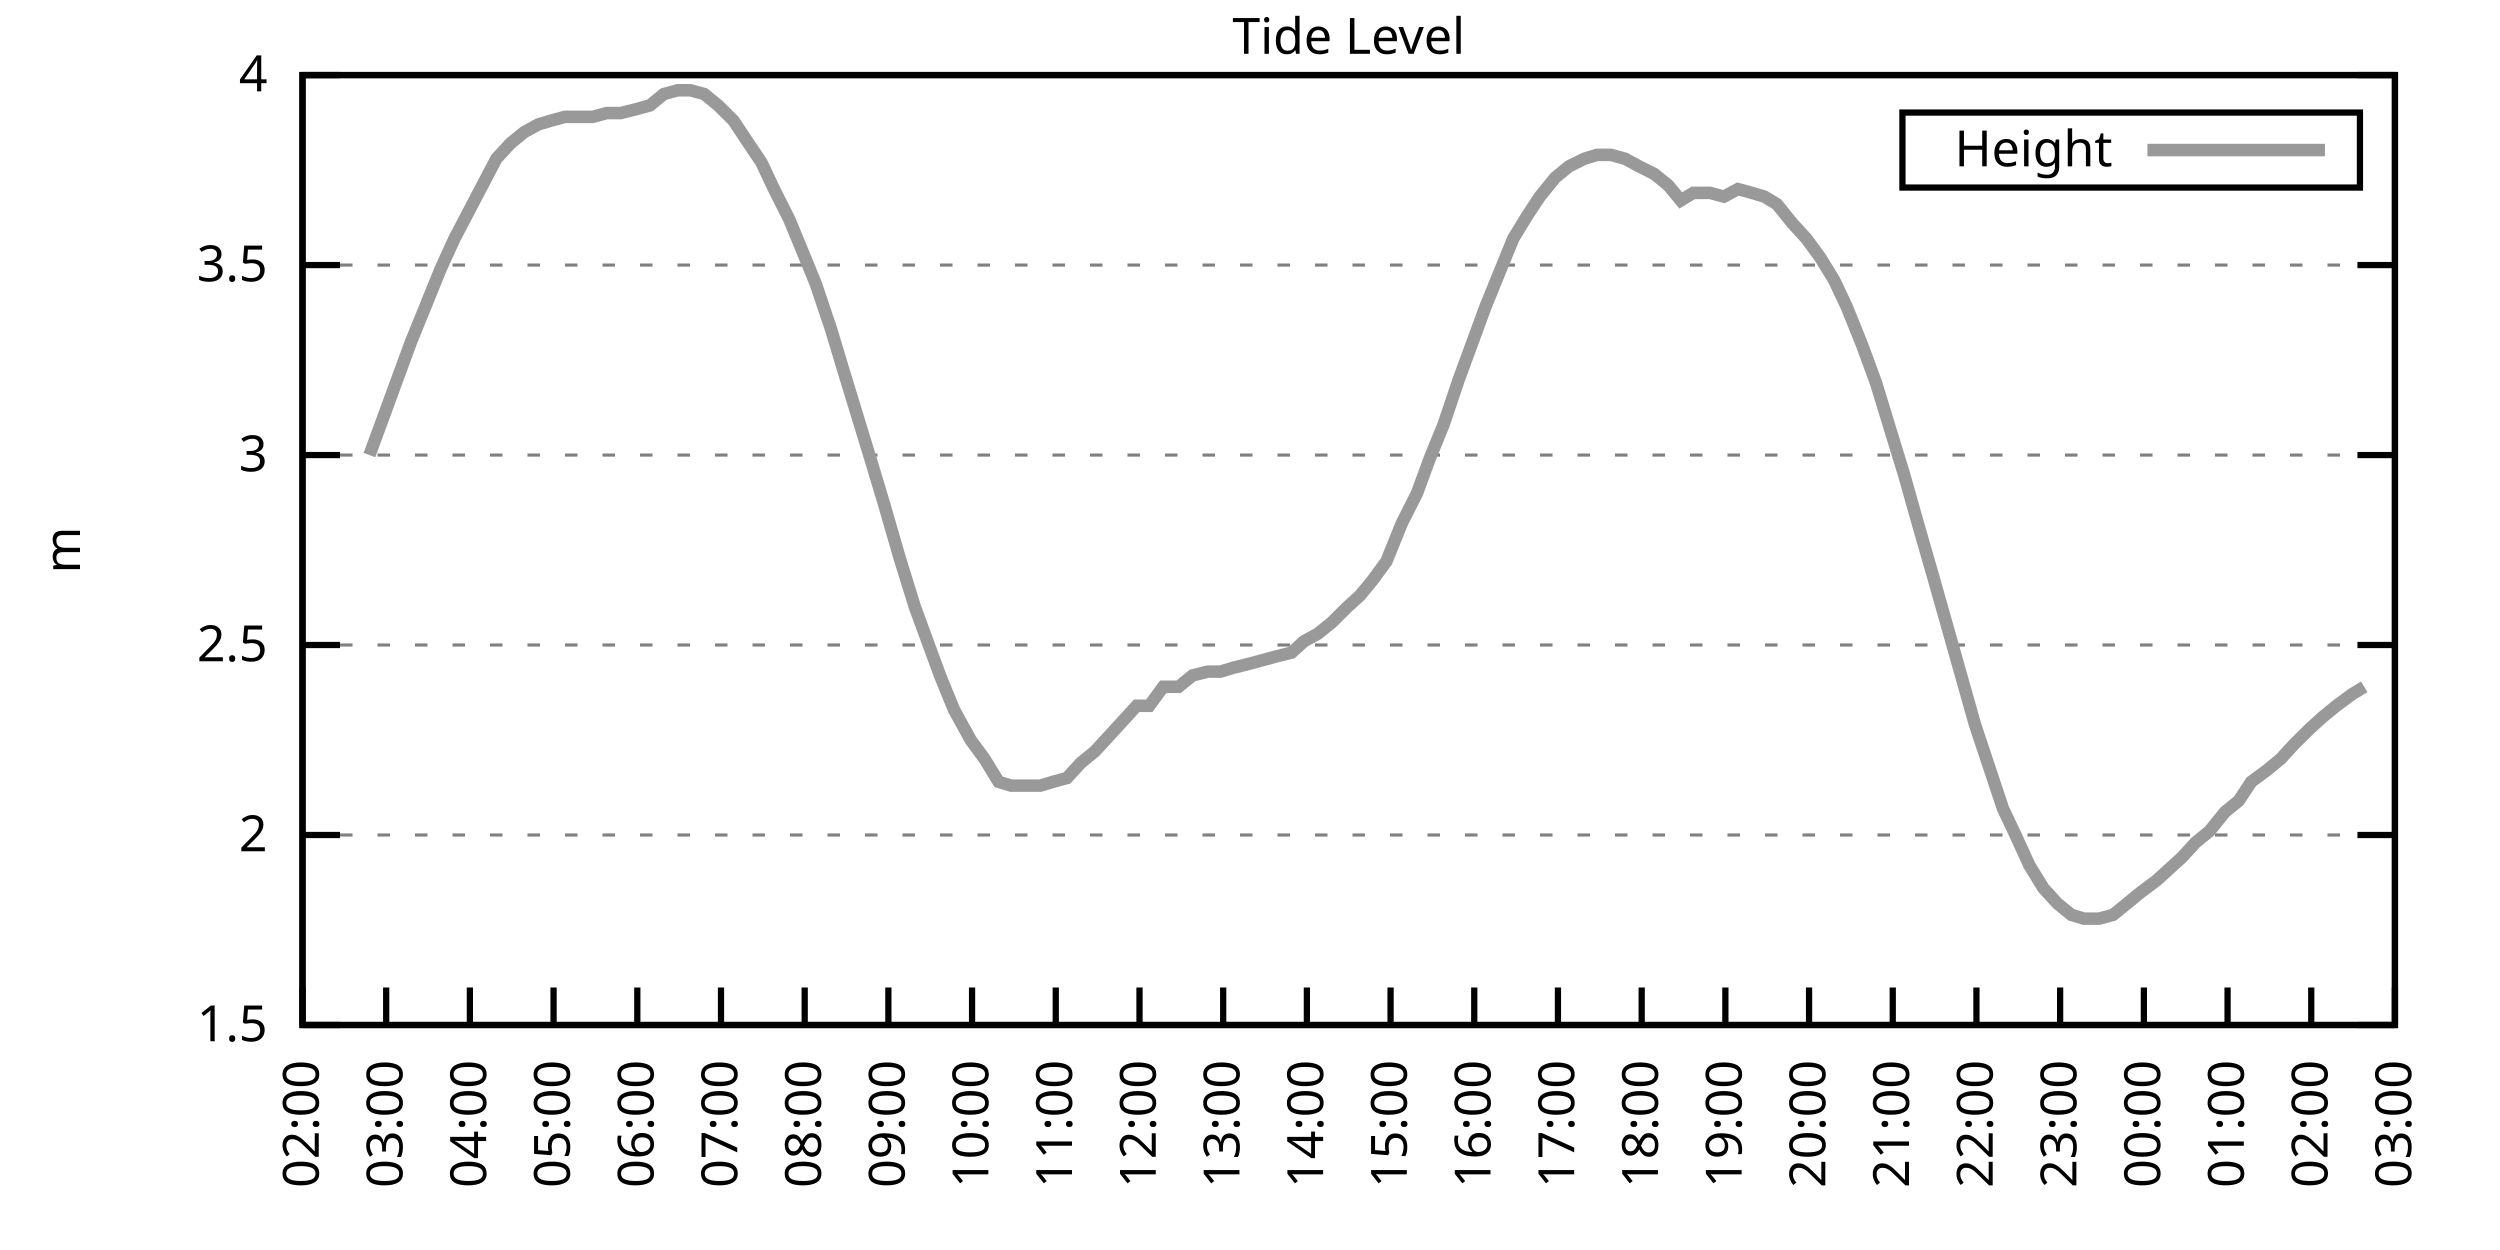
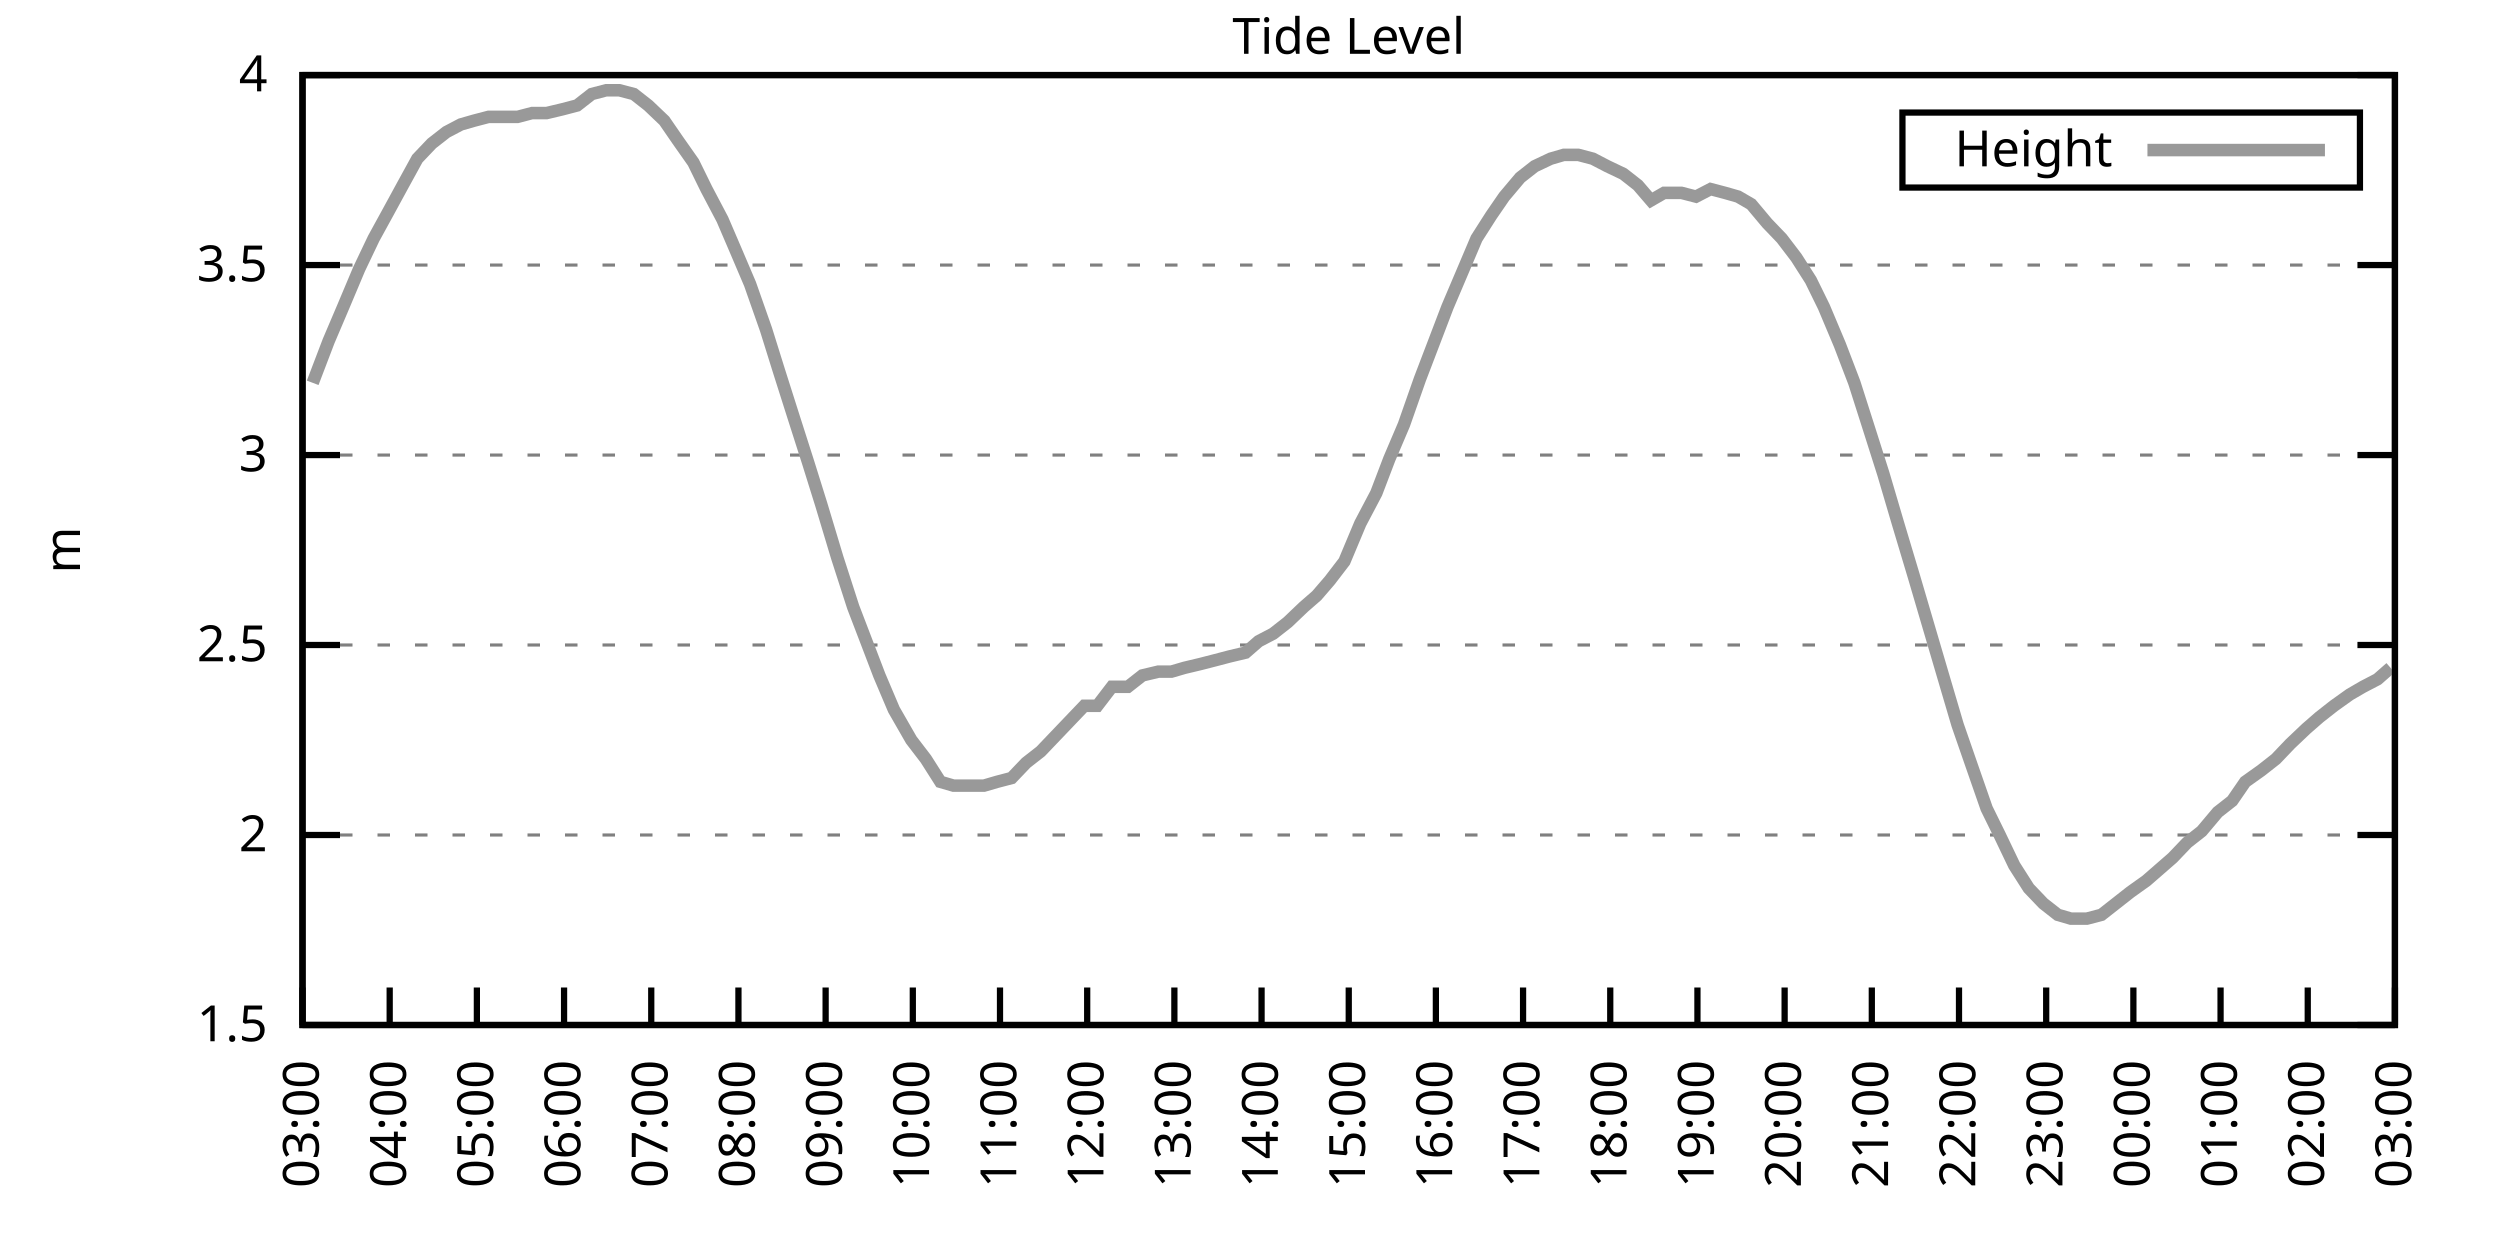
<svg xmlns="http://www.w3.org/2000/svg" xmlns:xlink="http://www.w3.org/1999/xlink" width="400" height="200" viewBox="0 0 400 200">
  <g id="gnuplot_canvas">
    <rect x="0" y="0" width="400" height="200" fill="none" />
    <defs>
      <circle id="gpDot" r="0.5" stroke-width="0.5" stroke="currentColor" />
      <path id="gpPt0" stroke-width="0.333" stroke="currentColor" d="M-1,0 h2 M0,-1 v2" />
      <path id="gpPt1" stroke-width="0.333" stroke="currentColor" d="M-1,-1 L1,1 M1,-1 L-1,1" />
      <path id="gpPt2" stroke-width="0.333" stroke="currentColor" d="M-1,0 L1,0 M0,-1 L0,1 M-1,-1 L1,1 M-1,1 L1,-1" />
      <rect id="gpPt3" stroke-width="0.333" stroke="currentColor" x="-1" y="-1" width="2" height="2" />
      <rect id="gpPt4" stroke-width="0.333" stroke="currentColor" fill="currentColor" x="-1" y="-1" width="2" height="2" />
      <circle id="gpPt5" stroke-width="0.333" stroke="currentColor" cx="0" cy="0" r="1" />
      <use xlink:href="#gpPt5" id="gpPt6" fill="currentColor" stroke="none" />
      <path id="gpPt7" stroke-width="0.333" stroke="currentColor" d="M0,-1.33 L-1.33,0.67 L1.33,0.67 z" />
      <use xlink:href="#gpPt7" id="gpPt8" fill="currentColor" stroke="none" />
      <use xlink:href="#gpPt7" id="gpPt9" stroke="currentColor" transform="rotate(180)" />
      <use xlink:href="#gpPt9" id="gpPt10" fill="currentColor" stroke="none" />
      <use xlink:href="#gpPt3" id="gpPt11" stroke="currentColor" transform="rotate(45)" />
      <use xlink:href="#gpPt11" id="gpPt12" fill="currentColor" stroke="none" />
      <path id="gpPt13" stroke-width="0.333" stroke="currentColor" d="M0,1.330 L1.265,0.411 L0.782,-1.067 L-0.782,-1.076 L-1.265,0.411 z" />
      <use xlink:href="#gpPt13" id="gpPt14" fill="currentColor" stroke="none" />
      <filter id="textbox" filterUnits="objectBoundingBox" x="0" y="0" height="1" width="1">
        <feFlood flood-color="white" flood-opacity="1" result="bgnd" />
        <feComposite in="SourceGraphic" in2="bgnd" operator="atop" />
      </filter>
      <filter id="greybox" filterUnits="objectBoundingBox" x="0" y="0" height="1" width="1">
        <feFlood flood-color="lightgrey" flood-opacity="1" result="grey" />
        <feComposite in="SourceGraphic" in2="grey" operator="atop" />
      </filter>
    </defs>
    <g fill="none" color="white" stroke="currentColor" stroke-width="1.00" stroke-linecap="butt" stroke-linejoin="miter">
</g>
    <g fill="none" color="black" stroke="currentColor" stroke-width="1.00" stroke-linecap="butt" stroke-linejoin="miter">
      <g stroke="none" shape-rendering="crispEdges">
        <polygon fill="rgb(255, 255, 255)" points="48.40,164.00 383.18,164.00 383.18,12.02 48.40,12.02 " />
      </g>
    </g>
    <g fill="none" color="black" stroke="currentColor" stroke-width="1.00" stroke-linecap="butt" stroke-linejoin="miter">
</g>
    <g fill="none" color="black" stroke="black" stroke-width="0.50" stroke-linecap="butt" stroke-linejoin="miter">
</g>
    <g fill="none" color="gray" stroke="currentColor" stroke-width="0.50" stroke-linecap="butt" stroke-linejoin="miter">
      <path stroke="gray" stroke-dasharray="2,4" class="gridline" d="M48.40,164.00 L383.19,164.00  " />
    </g>
    <g fill="none" color="gray" stroke="gray" stroke-width="1.00" stroke-linecap="butt" stroke-linejoin="miter">
</g>
    <g fill="none" color="black" stroke="currentColor" stroke-width="1.00" stroke-linecap="butt" stroke-linejoin="miter">
      <path stroke="black" d="M48.40,164.00 L54.40,164.00 M383.19,164.00 L377.19,164.00  " />
      <g transform="translate(42.80,166.60)" stroke="none" fill="black" font-family="Sans" font-size="8.00" text-anchor="end">
        <text>
          <tspan font-family="Sans"> 1.5</tspan>
        </text>
      </g>
    </g>
    <g fill="none" color="black" stroke="currentColor" stroke-width="1.00" stroke-linecap="butt" stroke-linejoin="miter">
</g>
    <g fill="none" color="black" stroke="black" stroke-width="0.50" stroke-linecap="butt" stroke-linejoin="miter">
</g>
    <g fill="none" color="gray" stroke="currentColor" stroke-width="0.50" stroke-linecap="butt" stroke-linejoin="miter">
      <path stroke="gray" stroke-dasharray="2,4" class="gridline" d="M48.40,133.60 L383.19,133.60  " />
    </g>
    <g fill="none" color="gray" stroke="gray" stroke-width="1.00" stroke-linecap="butt" stroke-linejoin="miter">
</g>
    <g fill="none" color="black" stroke="currentColor" stroke-width="1.00" stroke-linecap="butt" stroke-linejoin="miter">
      <path stroke="black" d="M48.40,133.60 L54.40,133.60 M383.19,133.60 L377.19,133.60  " />
      <g transform="translate(42.80,136.20)" stroke="none" fill="black" font-family="Sans" font-size="8.00" text-anchor="end">
        <text>
          <tspan font-family="Sans"> 2</tspan>
        </text>
      </g>
    </g>
    <g fill="none" color="black" stroke="currentColor" stroke-width="1.00" stroke-linecap="butt" stroke-linejoin="miter">
</g>
    <g fill="none" color="black" stroke="black" stroke-width="0.50" stroke-linecap="butt" stroke-linejoin="miter">
</g>
    <g fill="none" color="gray" stroke="currentColor" stroke-width="0.50" stroke-linecap="butt" stroke-linejoin="miter">
      <path stroke="gray" stroke-dasharray="2,4" class="gridline" d="M48.40,103.20 L383.19,103.20  " />
    </g>
    <g fill="none" color="gray" stroke="gray" stroke-width="1.00" stroke-linecap="butt" stroke-linejoin="miter">
</g>
    <g fill="none" color="black" stroke="currentColor" stroke-width="1.00" stroke-linecap="butt" stroke-linejoin="miter">
      <path stroke="black" d="M48.40,103.20 L54.40,103.20 M383.19,103.20 L377.19,103.20  " />
      <g transform="translate(42.80,105.80)" stroke="none" fill="black" font-family="Sans" font-size="8.00" text-anchor="end">
        <text>
          <tspan font-family="Sans"> 2.5</tspan>
        </text>
      </g>
    </g>
    <g fill="none" color="black" stroke="currentColor" stroke-width="1.00" stroke-linecap="butt" stroke-linejoin="miter">
</g>
    <g fill="none" color="black" stroke="black" stroke-width="0.50" stroke-linecap="butt" stroke-linejoin="miter">
</g>
    <g fill="none" color="gray" stroke="currentColor" stroke-width="0.50" stroke-linecap="butt" stroke-linejoin="miter">
      <path stroke="gray" stroke-dasharray="2,4" class="gridline" d="M48.40,72.81 L383.19,72.81  " />
    </g>
    <g fill="none" color="gray" stroke="gray" stroke-width="1.00" stroke-linecap="butt" stroke-linejoin="miter">
</g>
    <g fill="none" color="black" stroke="currentColor" stroke-width="1.00" stroke-linecap="butt" stroke-linejoin="miter">
      <path stroke="black" d="M48.40,72.81 L54.40,72.81 M383.19,72.81 L377.19,72.81  " />
      <g transform="translate(42.80,75.41)" stroke="none" fill="black" font-family="Sans" font-size="8.00" text-anchor="end">
        <text>
          <tspan font-family="Sans"> 3</tspan>
        </text>
      </g>
    </g>
    <g fill="none" color="black" stroke="currentColor" stroke-width="1.00" stroke-linecap="butt" stroke-linejoin="miter">
</g>
    <g fill="none" color="black" stroke="black" stroke-width="0.50" stroke-linecap="butt" stroke-linejoin="miter">
</g>
    <g fill="none" color="gray" stroke="currentColor" stroke-width="0.50" stroke-linecap="butt" stroke-linejoin="miter">
      <path stroke="gray" stroke-dasharray="2,4" class="gridline" d="M48.40,42.41 L383.19,42.41  " />
    </g>
    <g fill="none" color="gray" stroke="gray" stroke-width="1.00" stroke-linecap="butt" stroke-linejoin="miter">
</g>
    <g fill="none" color="black" stroke="currentColor" stroke-width="1.00" stroke-linecap="butt" stroke-linejoin="miter">
      <path stroke="black" d="M48.40,42.41 L54.40,42.41 M383.19,42.41 L377.19,42.41  " />
      <g transform="translate(42.80,45.01)" stroke="none" fill="black" font-family="Sans" font-size="8.00" text-anchor="end">
        <text>
          <tspan font-family="Sans"> 3.5</tspan>
        </text>
      </g>
    </g>
    <g fill="none" color="black" stroke="currentColor" stroke-width="1.00" stroke-linecap="butt" stroke-linejoin="miter">
</g>
    <g fill="none" color="black" stroke="black" stroke-width="0.50" stroke-linecap="butt" stroke-linejoin="miter">
</g>
    <g fill="none" color="gray" stroke="currentColor" stroke-width="0.50" stroke-linecap="butt" stroke-linejoin="miter">
      <path stroke="gray" stroke-dasharray="2,4" class="gridline" d="M48.40,12.01 L383.19,12.01  " />
    </g>
    <g fill="none" color="gray" stroke="gray" stroke-width="1.00" stroke-linecap="butt" stroke-linejoin="miter">
</g>
    <g fill="none" color="black" stroke="currentColor" stroke-width="1.00" stroke-linecap="butt" stroke-linejoin="miter">
      <path stroke="black" d="M48.40,12.01 L54.40,12.01 M383.19,12.01 L377.19,12.01  " />
      <g transform="translate(42.80,14.61)" stroke="none" fill="black" font-family="Sans" font-size="8.00" text-anchor="end">
        <text>
          <tspan font-family="Sans"> 4</tspan>
        </text>
      </g>
    </g>
    <g fill="none" color="black" stroke="currentColor" stroke-width="1.00" stroke-linecap="butt" stroke-linejoin="miter">
      <path stroke="black" d="M48.40,164.00 L48.40,158.00  " />
      <g transform="translate(51.00,169.60) rotate(270.00)" stroke="none" fill="black" font-family="Sans" font-size="8.00" text-anchor="end">
        <text>
-           <tspan font-family="Sans">02:00</tspan>
-         </text>
-       </g>
-     </g>
-     <g fill="none" color="black" stroke="currentColor" stroke-width="1.00" stroke-linecap="butt" stroke-linejoin="miter">
-       <path stroke="black" d="M61.79,164.00 L61.79,158.00  " />
-       <g transform="translate(64.39,169.60) rotate(270.00)" stroke="none" fill="black" font-family="Sans" font-size="8.00" text-anchor="end">
-         <text>
          <tspan font-family="Sans">03:00</tspan>
        </text>
      </g>
    </g>
    <g fill="none" color="black" stroke="currentColor" stroke-width="1.00" stroke-linecap="butt" stroke-linejoin="miter">
-       <path stroke="black" d="M75.18,164.00 L75.18,158.00  " />
-       <g transform="translate(77.78,169.60) rotate(270.00)" stroke="none" fill="black" font-family="Sans" font-size="8.00" text-anchor="end">
+       <path stroke="black" d="M62.35,164.00 L62.35,158.00  " />
+       <g transform="translate(64.95,169.60) rotate(270.00)" stroke="none" fill="black" font-family="Sans" font-size="8.00" text-anchor="end">
        <text>
          <tspan font-family="Sans">04:00</tspan>
        </text>
      </g>
    </g>
    <g fill="none" color="black" stroke="currentColor" stroke-width="1.00" stroke-linecap="butt" stroke-linejoin="miter">
-       <path stroke="black" d="M88.57,164.00 L88.57,158.00  " />
-       <g transform="translate(91.17,169.60) rotate(270.00)" stroke="none" fill="black" font-family="Sans" font-size="8.00" text-anchor="end">
+       <path stroke="black" d="M76.30,164.00 L76.30,158.00  " />
+       <g transform="translate(78.90,169.60) rotate(270.00)" stroke="none" fill="black" font-family="Sans" font-size="8.00" text-anchor="end">
        <text>
          <tspan font-family="Sans">05:00</tspan>
        </text>
      </g>
    </g>
    <g fill="none" color="black" stroke="currentColor" stroke-width="1.00" stroke-linecap="butt" stroke-linejoin="miter">
-       <path stroke="black" d="M101.97,164.00 L101.97,158.00  " />
-       <g transform="translate(104.57,169.60) rotate(270.00)" stroke="none" fill="black" font-family="Sans" font-size="8.00" text-anchor="end">
+       <path stroke="black" d="M90.25,164.00 L90.25,158.00  " />
+       <g transform="translate(92.85,169.60) rotate(270.00)" stroke="none" fill="black" font-family="Sans" font-size="8.00" text-anchor="end">
        <text>
          <tspan font-family="Sans">06:00</tspan>
        </text>
      </g>
    </g>
    <g fill="none" color="black" stroke="currentColor" stroke-width="1.00" stroke-linecap="butt" stroke-linejoin="miter">
-       <path stroke="black" d="M115.36,164.00 L115.36,158.00  " />
-       <g transform="translate(117.96,169.60) rotate(270.00)" stroke="none" fill="black" font-family="Sans" font-size="8.00" text-anchor="end">
+       <path stroke="black" d="M104.20,164.00 L104.20,158.00  " />
+       <g transform="translate(106.80,169.60) rotate(270.00)" stroke="none" fill="black" font-family="Sans" font-size="8.00" text-anchor="end">
        <text>
          <tspan font-family="Sans">07:00</tspan>
        </text>
      </g>
    </g>
    <g fill="none" color="black" stroke="currentColor" stroke-width="1.00" stroke-linecap="butt" stroke-linejoin="miter">
-       <path stroke="black" d="M128.75,164.00 L128.75,158.00  " />
-       <g transform="translate(131.35,169.60) rotate(270.00)" stroke="none" fill="black" font-family="Sans" font-size="8.00" text-anchor="end">
+       <path stroke="black" d="M118.15,164.00 L118.15,158.00  " />
+       <g transform="translate(120.75,169.60) rotate(270.00)" stroke="none" fill="black" font-family="Sans" font-size="8.00" text-anchor="end">
        <text>
          <tspan font-family="Sans">08:00</tspan>
        </text>
      </g>
    </g>
    <g fill="none" color="black" stroke="currentColor" stroke-width="1.00" stroke-linecap="butt" stroke-linejoin="miter">
-       <path stroke="black" d="M142.14,164.00 L142.14,158.00  " />
-       <g transform="translate(144.74,169.60) rotate(270.00)" stroke="none" fill="black" font-family="Sans" font-size="8.00" text-anchor="end">
+       <path stroke="black" d="M132.10,164.00 L132.10,158.00  " />
+       <g transform="translate(134.70,169.60) rotate(270.00)" stroke="none" fill="black" font-family="Sans" font-size="8.00" text-anchor="end">
        <text>
          <tspan font-family="Sans">09:00</tspan>
        </text>
      </g>
    </g>
    <g fill="none" color="black" stroke="currentColor" stroke-width="1.00" stroke-linecap="butt" stroke-linejoin="miter">
-       <path stroke="black" d="M155.53,164.00 L155.53,158.00  " />
-       <g transform="translate(158.13,169.60) rotate(270.00)" stroke="none" fill="black" font-family="Sans" font-size="8.00" text-anchor="end">
+       <path stroke="black" d="M146.05,164.00 L146.05,158.00  " />
+       <g transform="translate(148.65,169.60) rotate(270.00)" stroke="none" fill="black" font-family="Sans" font-size="8.00" text-anchor="end">
        <text>
          <tspan font-family="Sans">10:00</tspan>
        </text>
      </g>
    </g>
    <g fill="none" color="black" stroke="currentColor" stroke-width="1.00" stroke-linecap="butt" stroke-linejoin="miter">
-       <path stroke="black" d="M168.92,164.00 L168.92,158.00  " />
-       <g transform="translate(171.52,169.60) rotate(270.00)" stroke="none" fill="black" font-family="Sans" font-size="8.00" text-anchor="end">
+       <path stroke="black" d="M160.00,164.00 L160.00,158.00  " />
+       <g transform="translate(162.60,169.60) rotate(270.00)" stroke="none" fill="black" font-family="Sans" font-size="8.00" text-anchor="end">
        <text>
          <tspan font-family="Sans">11:00</tspan>
        </text>
      </g>
    </g>
    <g fill="none" color="black" stroke="currentColor" stroke-width="1.00" stroke-linecap="butt" stroke-linejoin="miter">
-       <path stroke="black" d="M182.32,164.00 L182.32,158.00  " />
-       <g transform="translate(184.92,169.60) rotate(270.00)" stroke="none" fill="black" font-family="Sans" font-size="8.00" text-anchor="end">
+       <path stroke="black" d="M173.95,164.00 L173.95,158.00  " />
+       <g transform="translate(176.55,169.60) rotate(270.00)" stroke="none" fill="black" font-family="Sans" font-size="8.00" text-anchor="end">
        <text>
          <tspan font-family="Sans">12:00</tspan>
        </text>
      </g>
    </g>
    <g fill="none" color="black" stroke="currentColor" stroke-width="1.00" stroke-linecap="butt" stroke-linejoin="miter">
-       <path stroke="black" d="M195.71,164.00 L195.71,158.00  " />
-       <g transform="translate(198.31,169.60) rotate(270.00)" stroke="none" fill="black" font-family="Sans" font-size="8.00" text-anchor="end">
+       <path stroke="black" d="M187.90,164.00 L187.90,158.00  " />
+       <g transform="translate(190.50,169.60) rotate(270.00)" stroke="none" fill="black" font-family="Sans" font-size="8.00" text-anchor="end">
        <text>
          <tspan font-family="Sans">13:00</tspan>
        </text>
      </g>
    </g>
    <g fill="none" color="black" stroke="currentColor" stroke-width="1.00" stroke-linecap="butt" stroke-linejoin="miter">
-       <path stroke="black" d="M209.10,164.00 L209.10,158.00  " />
-       <g transform="translate(211.70,169.60) rotate(270.00)" stroke="none" fill="black" font-family="Sans" font-size="8.00" text-anchor="end">
+       <path stroke="black" d="M201.85,164.00 L201.85,158.00  " />
+       <g transform="translate(204.45,169.60) rotate(270.00)" stroke="none" fill="black" font-family="Sans" font-size="8.00" text-anchor="end">
        <text>
          <tspan font-family="Sans">14:00</tspan>
        </text>
      </g>
    </g>
    <g fill="none" color="black" stroke="currentColor" stroke-width="1.00" stroke-linecap="butt" stroke-linejoin="miter">
-       <path stroke="black" d="M222.49,164.00 L222.49,158.00  " />
-       <g transform="translate(225.09,169.60) rotate(270.00)" stroke="none" fill="black" font-family="Sans" font-size="8.00" text-anchor="end">
+       <path stroke="black" d="M215.80,164.00 L215.80,158.00  " />
+       <g transform="translate(218.40,169.60) rotate(270.00)" stroke="none" fill="black" font-family="Sans" font-size="8.00" text-anchor="end">
        <text>
          <tspan font-family="Sans">15:00</tspan>
        </text>
      </g>
    </g>
    <g fill="none" color="black" stroke="currentColor" stroke-width="1.00" stroke-linecap="butt" stroke-linejoin="miter">
-       <path stroke="black" d="M235.88,164.00 L235.88,158.00  " />
-       <g transform="translate(238.48,169.60) rotate(270.00)" stroke="none" fill="black" font-family="Sans" font-size="8.00" text-anchor="end">
+       <path stroke="black" d="M229.74,164.00 L229.74,158.00  " />
+       <g transform="translate(232.34,169.60) rotate(270.00)" stroke="none" fill="black" font-family="Sans" font-size="8.00" text-anchor="end">
        <text>
          <tspan font-family="Sans">16:00</tspan>
        </text>
      </g>
    </g>
    <g fill="none" color="black" stroke="currentColor" stroke-width="1.00" stroke-linecap="butt" stroke-linejoin="miter">
-       <path stroke="black" d="M249.27,164.00 L249.27,158.00  " />
-       <g transform="translate(251.87,169.60) rotate(270.00)" stroke="none" fill="black" font-family="Sans" font-size="8.00" text-anchor="end">
+       <path stroke="black" d="M243.69,164.00 L243.69,158.00  " />
+       <g transform="translate(246.29,169.60) rotate(270.00)" stroke="none" fill="black" font-family="Sans" font-size="8.00" text-anchor="end">
        <text>
          <tspan font-family="Sans">17:00</tspan>
        </text>
      </g>
    </g>
    <g fill="none" color="black" stroke="currentColor" stroke-width="1.00" stroke-linecap="butt" stroke-linejoin="miter">
-       <path stroke="black" d="M262.67,164.00 L262.67,158.00  " />
-       <g transform="translate(265.27,169.60) rotate(270.00)" stroke="none" fill="black" font-family="Sans" font-size="8.00" text-anchor="end">
+       <path stroke="black" d="M257.64,164.00 L257.64,158.00  " />
+       <g transform="translate(260.24,169.60) rotate(270.00)" stroke="none" fill="black" font-family="Sans" font-size="8.00" text-anchor="end">
        <text>
          <tspan font-family="Sans">18:00</tspan>
        </text>
      </g>
    </g>
    <g fill="none" color="black" stroke="currentColor" stroke-width="1.00" stroke-linecap="butt" stroke-linejoin="miter">
-       <path stroke="black" d="M276.06,164.00 L276.06,158.00  " />
-       <g transform="translate(278.66,169.60) rotate(270.00)" stroke="none" fill="black" font-family="Sans" font-size="8.00" text-anchor="end">
+       <path stroke="black" d="M271.59,164.00 L271.59,158.00  " />
+       <g transform="translate(274.19,169.60) rotate(270.00)" stroke="none" fill="black" font-family="Sans" font-size="8.00" text-anchor="end">
        <text>
          <tspan font-family="Sans">19:00</tspan>
        </text>
      </g>
    </g>
    <g fill="none" color="black" stroke="currentColor" stroke-width="1.00" stroke-linecap="butt" stroke-linejoin="miter">
-       <path stroke="black" d="M289.45,164.00 L289.45,158.00  " />
-       <g transform="translate(292.05,169.60) rotate(270.00)" stroke="none" fill="black" font-family="Sans" font-size="8.00" text-anchor="end">
+       <path stroke="black" d="M285.54,164.00 L285.54,158.00  " />
+       <g transform="translate(288.14,169.60) rotate(270.00)" stroke="none" fill="black" font-family="Sans" font-size="8.00" text-anchor="end">
        <text>
          <tspan font-family="Sans">20:00</tspan>
        </text>
      </g>
    </g>
    <g fill="none" color="black" stroke="currentColor" stroke-width="1.00" stroke-linecap="butt" stroke-linejoin="miter">
-       <path stroke="black" d="M302.84,164.00 L302.84,158.00  " />
-       <g transform="translate(305.44,169.60) rotate(270.00)" stroke="none" fill="black" font-family="Sans" font-size="8.00" text-anchor="end">
+       <path stroke="black" d="M299.49,164.00 L299.49,158.00  " />
+       <g transform="translate(302.09,169.60) rotate(270.00)" stroke="none" fill="black" font-family="Sans" font-size="8.00" text-anchor="end">
        <text>
          <tspan font-family="Sans">21:00</tspan>
        </text>
      </g>
    </g>
    <g fill="none" color="black" stroke="currentColor" stroke-width="1.00" stroke-linecap="butt" stroke-linejoin="miter">
-       <path stroke="black" d="M316.23,164.00 L316.23,158.00  " />
-       <g transform="translate(318.83,169.60) rotate(270.00)" stroke="none" fill="black" font-family="Sans" font-size="8.00" text-anchor="end">
+       <path stroke="black" d="M313.44,164.00 L313.44,158.00  " />
+       <g transform="translate(316.04,169.60) rotate(270.00)" stroke="none" fill="black" font-family="Sans" font-size="8.00" text-anchor="end">
        <text>
          <tspan font-family="Sans">22:00</tspan>
        </text>
      </g>
    </g>
    <g fill="none" color="black" stroke="currentColor" stroke-width="1.00" stroke-linecap="butt" stroke-linejoin="miter">
-       <path stroke="black" d="M329.62,164.00 L329.62,158.00  " />
-       <g transform="translate(332.22,169.60) rotate(270.00)" stroke="none" fill="black" font-family="Sans" font-size="8.00" text-anchor="end">
+       <path stroke="black" d="M327.39,164.00 L327.39,158.00  " />
+       <g transform="translate(329.99,169.60) rotate(270.00)" stroke="none" fill="black" font-family="Sans" font-size="8.00" text-anchor="end">
        <text>
          <tspan font-family="Sans">23:00</tspan>
        </text>
      </g>
    </g>
    <g fill="none" color="black" stroke="currentColor" stroke-width="1.00" stroke-linecap="butt" stroke-linejoin="miter">
-       <path stroke="black" d="M343.02,164.00 L343.02,158.00  " />
-       <g transform="translate(345.62,169.60) rotate(270.00)" stroke="none" fill="black" font-family="Sans" font-size="8.00" text-anchor="end">
+       <path stroke="black" d="M341.34,164.00 L341.34,158.00  " />
+       <g transform="translate(343.94,169.60) rotate(270.00)" stroke="none" fill="black" font-family="Sans" font-size="8.00" text-anchor="end">
        <text>
          <tspan font-family="Sans">00:00</tspan>
        </text>
      </g>
    </g>
    <g fill="none" color="black" stroke="currentColor" stroke-width="1.00" stroke-linecap="butt" stroke-linejoin="miter">
-       <path stroke="black" d="M356.41,164.00 L356.41,158.00  " />
-       <g transform="translate(359.01,169.60) rotate(270.00)" stroke="none" fill="black" font-family="Sans" font-size="8.00" text-anchor="end">
+       <path stroke="black" d="M355.29,164.00 L355.29,158.00  " />
+       <g transform="translate(357.89,169.60) rotate(270.00)" stroke="none" fill="black" font-family="Sans" font-size="8.00" text-anchor="end">
        <text>
          <tspan font-family="Sans">01:00</tspan>
        </text>
      </g>
    </g>
    <g fill="none" color="black" stroke="currentColor" stroke-width="1.00" stroke-linecap="butt" stroke-linejoin="miter">
-       <path stroke="black" d="M369.80,164.00 L369.80,158.00  " />
-       <g transform="translate(372.40,169.60) rotate(270.00)" stroke="none" fill="black" font-family="Sans" font-size="8.00" text-anchor="end">
+       <path stroke="black" d="M369.24,164.00 L369.24,158.00  " />
+       <g transform="translate(371.84,169.60) rotate(270.00)" stroke="none" fill="black" font-family="Sans" font-size="8.00" text-anchor="end">
        <text>
          <tspan font-family="Sans">02:00</tspan>
        </text>
      </g>
    </g>
    <g fill="none" color="black" stroke="currentColor" stroke-width="1.00" stroke-linecap="butt" stroke-linejoin="miter">
      <path stroke="black" d="M383.19,164.00 L383.19,158.00  " />
      <g transform="translate(385.79,169.60) rotate(270.00)" stroke="none" fill="black" font-family="Sans" font-size="8.00" text-anchor="end">
        <text>
          <tspan font-family="Sans">03:00</tspan>
        </text>
      </g>
    </g>
    <g fill="none" color="black" stroke="currentColor" stroke-width="1.00" stroke-linecap="butt" stroke-linejoin="miter">
</g>
    <g fill="none" color="black" stroke="currentColor" stroke-width="1.00" stroke-linecap="butt" stroke-linejoin="miter">
      <path stroke="black" d="M48.40,12.01 L48.40,164.00 L383.19,164.00 L383.19,12.01 L48.40,12.01 Z  " />
    </g>
    <g fill="none" color="black" stroke="currentColor" stroke-width="1.00" stroke-linecap="butt" stroke-linejoin="miter">
</g>
    <g fill="none" color="black" stroke="currentColor" stroke-width="1.00" stroke-linecap="butt" stroke-linejoin="miter">
      <path stroke="black" d="M304.39,30.01 L304.39,18.01 L377.59,18.01 L377.59,30.01 L304.39,30.01 Z  " />
    </g>
    <g id="Tide_level_plot_1">
      <g fill="none" color="white" stroke="black" stroke-width="2.00" stroke-linecap="butt" stroke-linejoin="miter">
</g>
      <g fill="none" color="black" stroke="currentColor" stroke-width="2.00" stroke-linecap="butt" stroke-linejoin="miter">
        <g transform="translate(337.99,26.61)" stroke="none" fill="black" font-family="Sans" font-size="8.00" text-anchor="end">
          <text>
            <tspan font-family="Sans">Height</tspan>
          </text>
        </g>
      </g>
      <g fill="none" color="black" stroke="currentColor" stroke-width="2.00" stroke-linecap="butt" stroke-linejoin="miter">
-         <path stroke="rgb(153, 153, 153)" d="M343.59,24.01 L371.99,24.01 M59.11,72.81 L61.57,66.12 L63.35,61.25 L65.81,54.57 L68.04,49.10 L70.50,43.02   L72.73,38.15 L74.96,33.90 L77.19,29.64 L79.42,25.39 L81.66,22.95 L83.89,21.13 L86.12,19.91 L88.13,19.31   L90.36,18.70 L92.59,18.70 L94.82,18.70 L97.06,18.09 L99.29,18.09 L101.74,17.48 L103.98,16.87 L106.21,15.05   L108.44,14.44 L110.45,14.44 L112.68,15.05 L114.91,16.87 L117.37,19.31 L119.38,22.35 L121.83,25.99 L123.84,30.25   L126.29,35.11 L128.30,39.98 L130.54,45.45 L132.99,52.74 L135.00,59.43 L137.23,66.73 L139.46,74.02 L141.47,80.71   L143.93,89.22 L146.38,97.12 L148.61,103.20 L150.40,108.07 L152.63,113.54 L155.31,118.40 L157.54,121.44 L159.77,125.09   L161.78,125.70 L164.01,125.70 L166.47,125.70 L168.48,125.09 L170.71,124.48 L172.94,122.05 L175.17,120.23 L177.41,117.80   L179.64,115.36 L181.87,112.93 L183.88,112.93 L186.11,109.89 L188.57,109.89 L190.80,108.07 L193.25,107.46 L195.26,107.46   L197.27,106.85 L199.73,106.24 L201.96,105.64 L204.19,105.03 L206.64,104.42 L208.65,102.60 L210.88,101.38 L213.12,99.56   L215.57,97.12 L217.58,95.30 L219.59,92.87 L221.82,89.83 L224.28,83.75 L226.73,78.89 L228.74,73.41 L230.97,67.94   L233.43,60.65 L235.44,55.18 L237.67,49.10 L239.90,43.62 L242.13,38.15 L244.36,34.50 L246.37,31.46 L248.83,28.42   L251.06,26.60 L253.51,25.39 L255.52,24.78 L257.76,24.78 L259.99,25.39 L262.22,26.60 L264.67,27.82 L266.91,29.64   L268.92,32.07 L270.92,30.86 L273.60,30.86 L275.83,31.46 L278.07,30.25 L280.30,30.86 L282.31,31.46 L284.32,32.68   L286.77,35.72 L289.00,38.15 L291.23,41.19 L293.47,44.84 L295.48,49.10 L297.93,55.18 L300.16,61.25 L302.39,68.55   L304.63,75.85 L306.86,83.75 L309.31,92.26 L313.78,108.07 L316.01,115.97 L318.24,122.66 L320.47,129.35 L322.48,133.60   L324.71,138.47 L326.95,142.11 L329.18,144.55 L331.41,146.37 L333.42,146.98 L335.87,146.98 L338.10,146.37 L340.34,144.55   L342.57,142.72 L345.02,140.90 L347.03,139.07 L349.04,137.25 L351.27,134.82 L353.51,132.99 L355.96,129.95 L358.19,128.13   L360.20,125.09 L362.66,123.27 L364.89,121.44 L367.12,119.01 L369.58,116.58 L371.58,114.76 L373.82,112.93 L376.27,111.11   L378.28,109.89  " />
+         <path stroke="rgb(153, 153, 153)" d="M343.59,24.01 L371.99,24.01 M50.03,61.25 L52.58,54.57 L54.91,49.10 L57.47,43.02 L59.79,38.15 L62.12,33.90   L64.44,29.64 L66.77,25.39 L69.09,22.95 L71.42,21.13 L73.74,19.91 L75.83,19.31 L78.16,18.70 L80.48,18.70   L82.81,18.70 L85.13,18.09 L87.46,18.09 L90.02,17.48 L92.34,16.87 L94.67,15.05 L96.99,14.44 L99.08,14.44   L101.41,15.05 L103.73,16.87 L106.29,19.31 L108.38,22.35 L110.94,25.99 L113.03,30.25 L115.59,35.11 L117.68,39.98   L120.01,45.45 L122.57,52.74 L124.66,59.43 L126.98,66.73 L129.31,74.02 L131.40,80.71 L133.96,89.22 L136.51,97.12   L138.84,103.20 L140.70,108.07 L143.02,113.54 L145.81,118.40 L148.14,121.44 L150.46,125.09 L152.56,125.70 L154.88,125.70   L157.44,125.70 L159.53,125.09 L161.86,124.48 L164.18,122.05 L166.51,120.23 L168.83,117.80 L171.16,115.36 L173.48,112.93   L175.57,112.93 L177.90,109.89 L180.46,109.89 L182.78,108.07 L185.34,107.46 L187.43,107.46 L189.52,106.85 L192.08,106.24   L194.41,105.64 L196.73,105.03 L199.29,104.42 L201.38,102.60 L203.71,101.38 L206.03,99.56 L208.59,97.12 L210.68,95.30   L212.77,92.87 L215.10,89.83 L217.65,83.75 L220.21,78.89 L222.30,73.41 L224.63,67.94 L227.19,60.65 L229.28,55.18   L231.60,49.10 L233.93,43.62 L236.25,38.15 L238.58,34.50 L240.67,31.46 L243.23,28.42 L245.55,26.60 L248.11,25.39   L250.20,24.78 L252.53,24.78 L254.85,25.39 L257.18,26.60 L259.74,27.82 L262.06,29.64 L264.15,32.07 L266.25,30.86   L269.04,30.86 L271.36,31.46 L273.69,30.25 L276.01,30.86 L278.10,31.46 L280.20,32.68 L282.75,35.72 L285.08,38.15   L287.40,41.19 L289.73,44.84 L291.82,49.10 L294.38,55.18 L296.70,61.25 L299.03,68.55 L301.35,75.85 L303.68,83.75   L306.23,92.26 L310.88,108.07 L313.21,115.97 L315.53,122.66 L317.86,129.35 L319.95,133.60 L322.28,138.47 L324.60,142.11   L326.93,144.55 L329.25,146.37 L331.34,146.98 L333.90,146.98 L336.23,146.37 L338.55,144.55 L340.88,142.72 L343.43,140.90   L345.53,139.07 L347.62,137.25 L349.94,134.82 L352.27,132.99 L354.83,129.95 L357.15,128.13 L359.24,125.09 L361.80,123.27   L364.13,121.44 L366.45,119.01 L369.01,116.58 L371.10,114.76 L373.43,112.93 L375.98,111.11 L378.08,109.89 L380.40,108.68   L382.49,106.85  " />
      </g>
    </g>
    <g fill="none" color="black" stroke="currentColor" stroke-width="2.00" stroke-linecap="butt" stroke-linejoin="miter">
</g>
    <g fill="none" color="black" stroke="black" stroke-width="1.00" stroke-linecap="butt" stroke-linejoin="miter">
</g>
    <g fill="none" color="black" stroke="currentColor" stroke-width="1.00" stroke-linecap="butt" stroke-linejoin="miter">
      <path stroke="black" d="M48.40,12.01 L48.40,164.00 L383.19,164.00 L383.19,12.01 L48.40,12.01 Z  " />
      <g transform="translate(12.80,88.01) rotate(270.00)" stroke="none" fill="black" font-family="Sans" font-size="8.00" text-anchor="middle">
        <text>
          <tspan font-family="Sans">m</tspan>
        </text>
      </g>
    </g>
    <g fill="none" color="black" stroke="currentColor" stroke-width="1.00" stroke-linecap="butt" stroke-linejoin="miter">
</g>
    <g fill="none" color="black" stroke="currentColor" stroke-width="1.00" stroke-linecap="butt" stroke-linejoin="miter">
      <g transform="translate(215.79,8.61)" stroke="none" fill="black" font-family="Sans" font-size="8.00" text-anchor="middle">
        <text>
          <tspan font-family="Sans">Tide Level</tspan>
        </text>
      </g>
    </g>
    <g fill="none" color="black" stroke="currentColor" stroke-width="1.00" stroke-linecap="butt" stroke-linejoin="miter">
</g>
  </g>
</svg>
